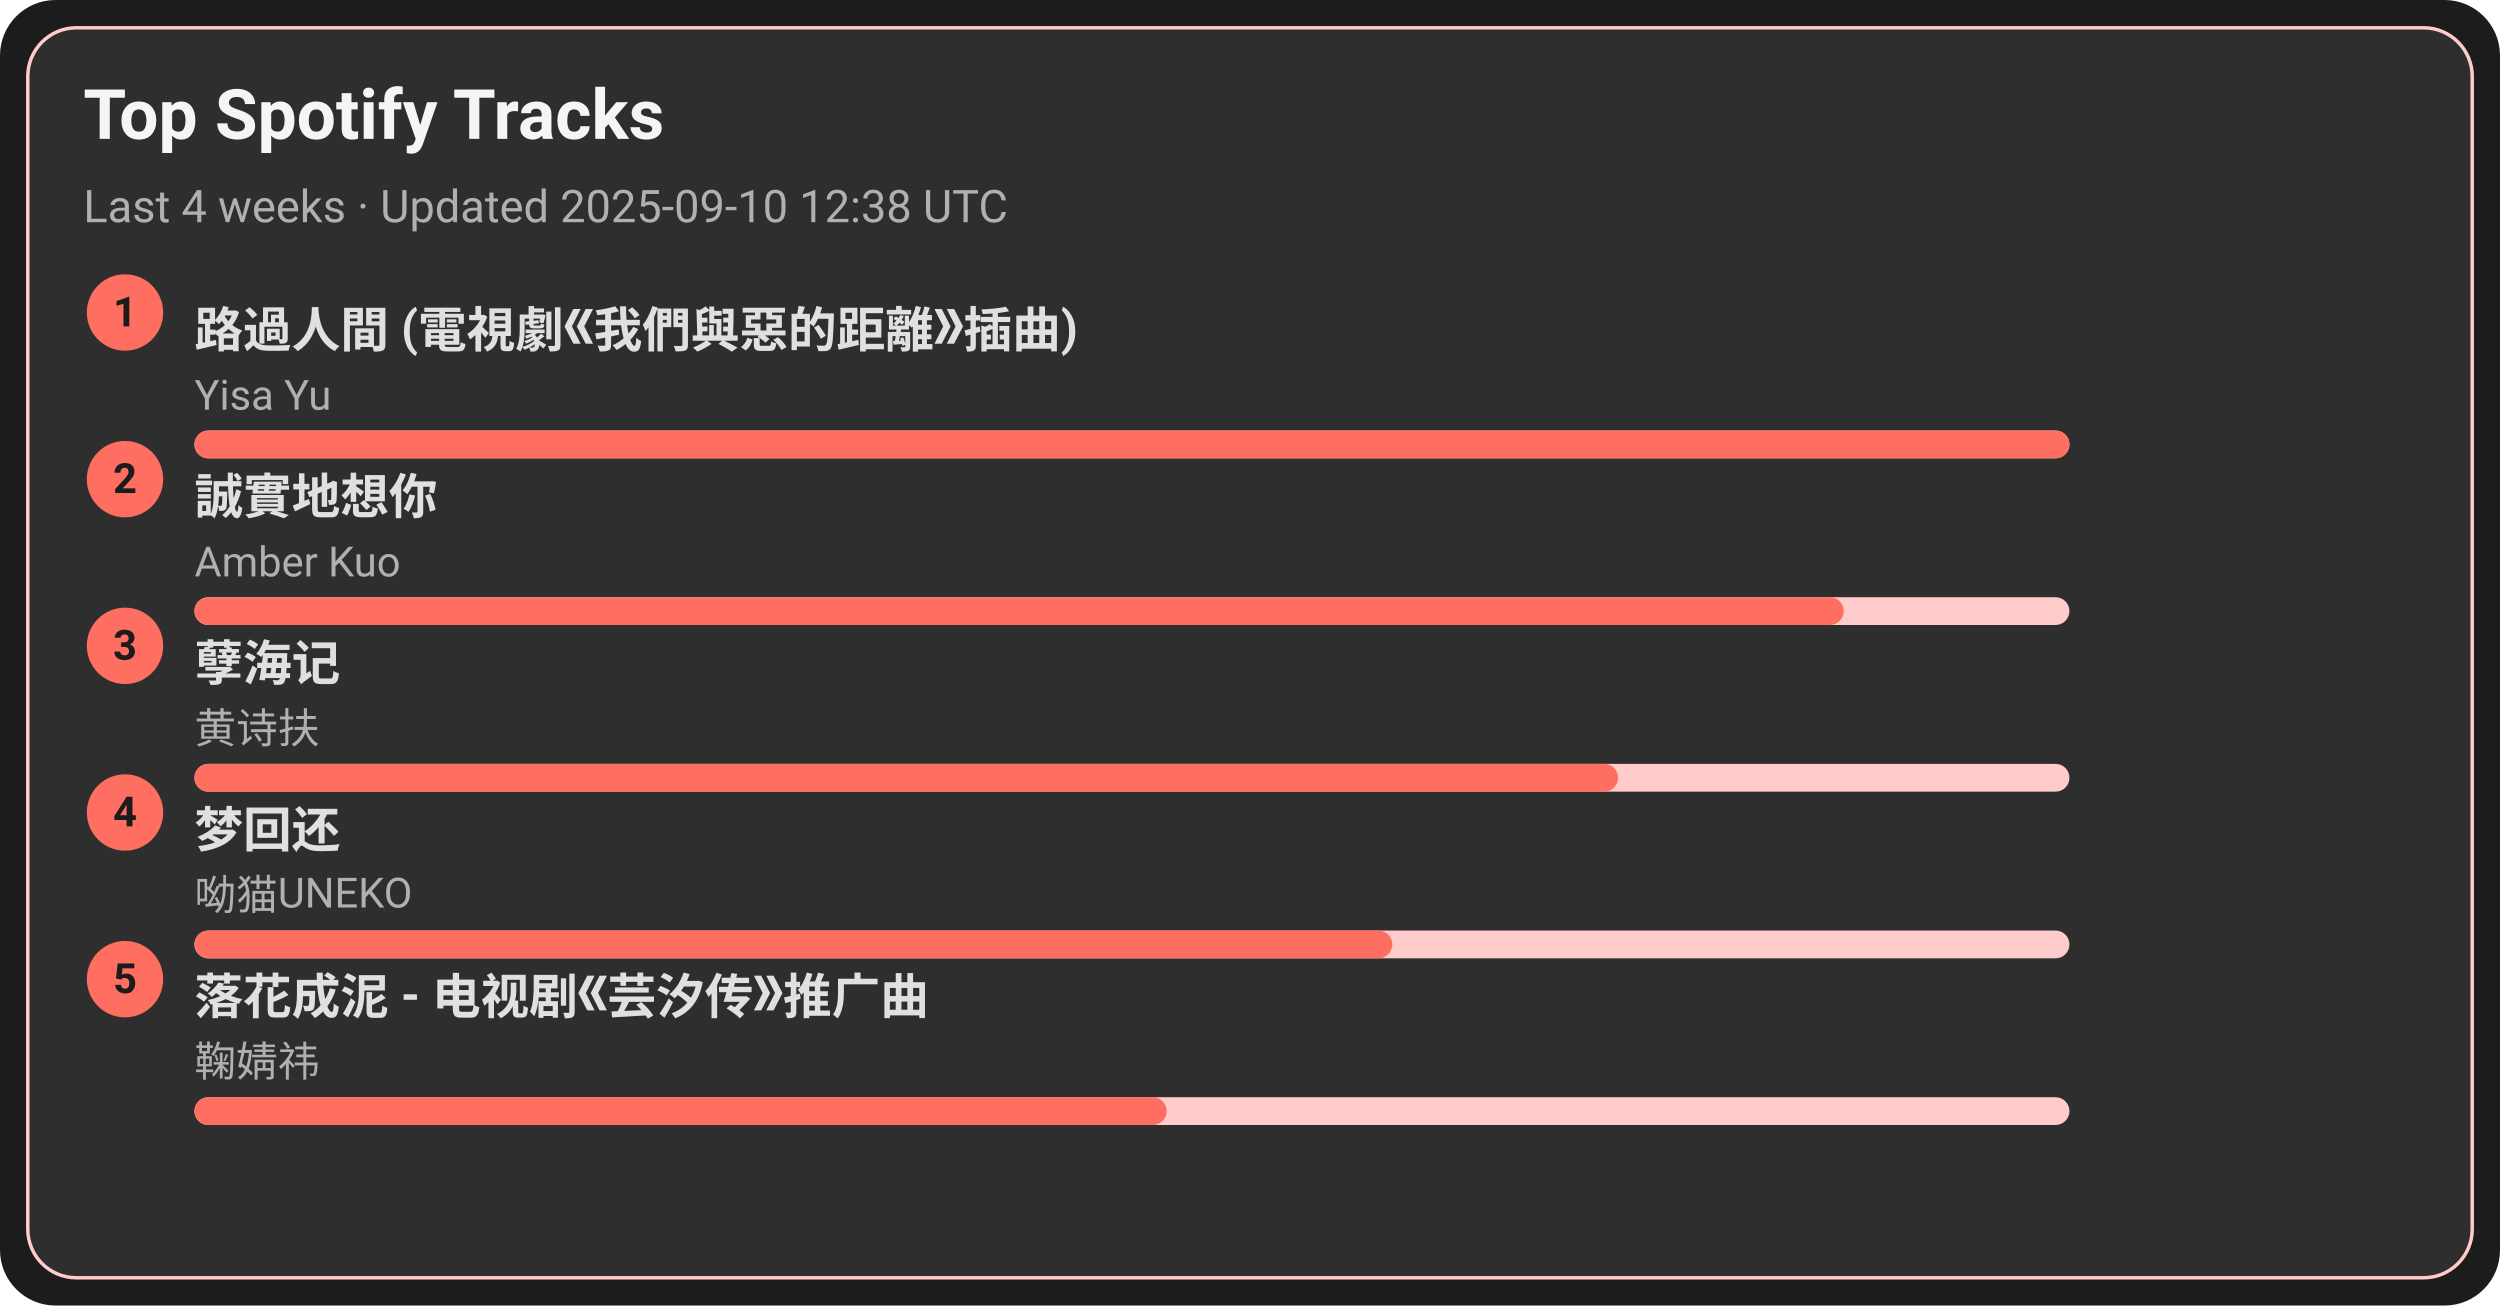
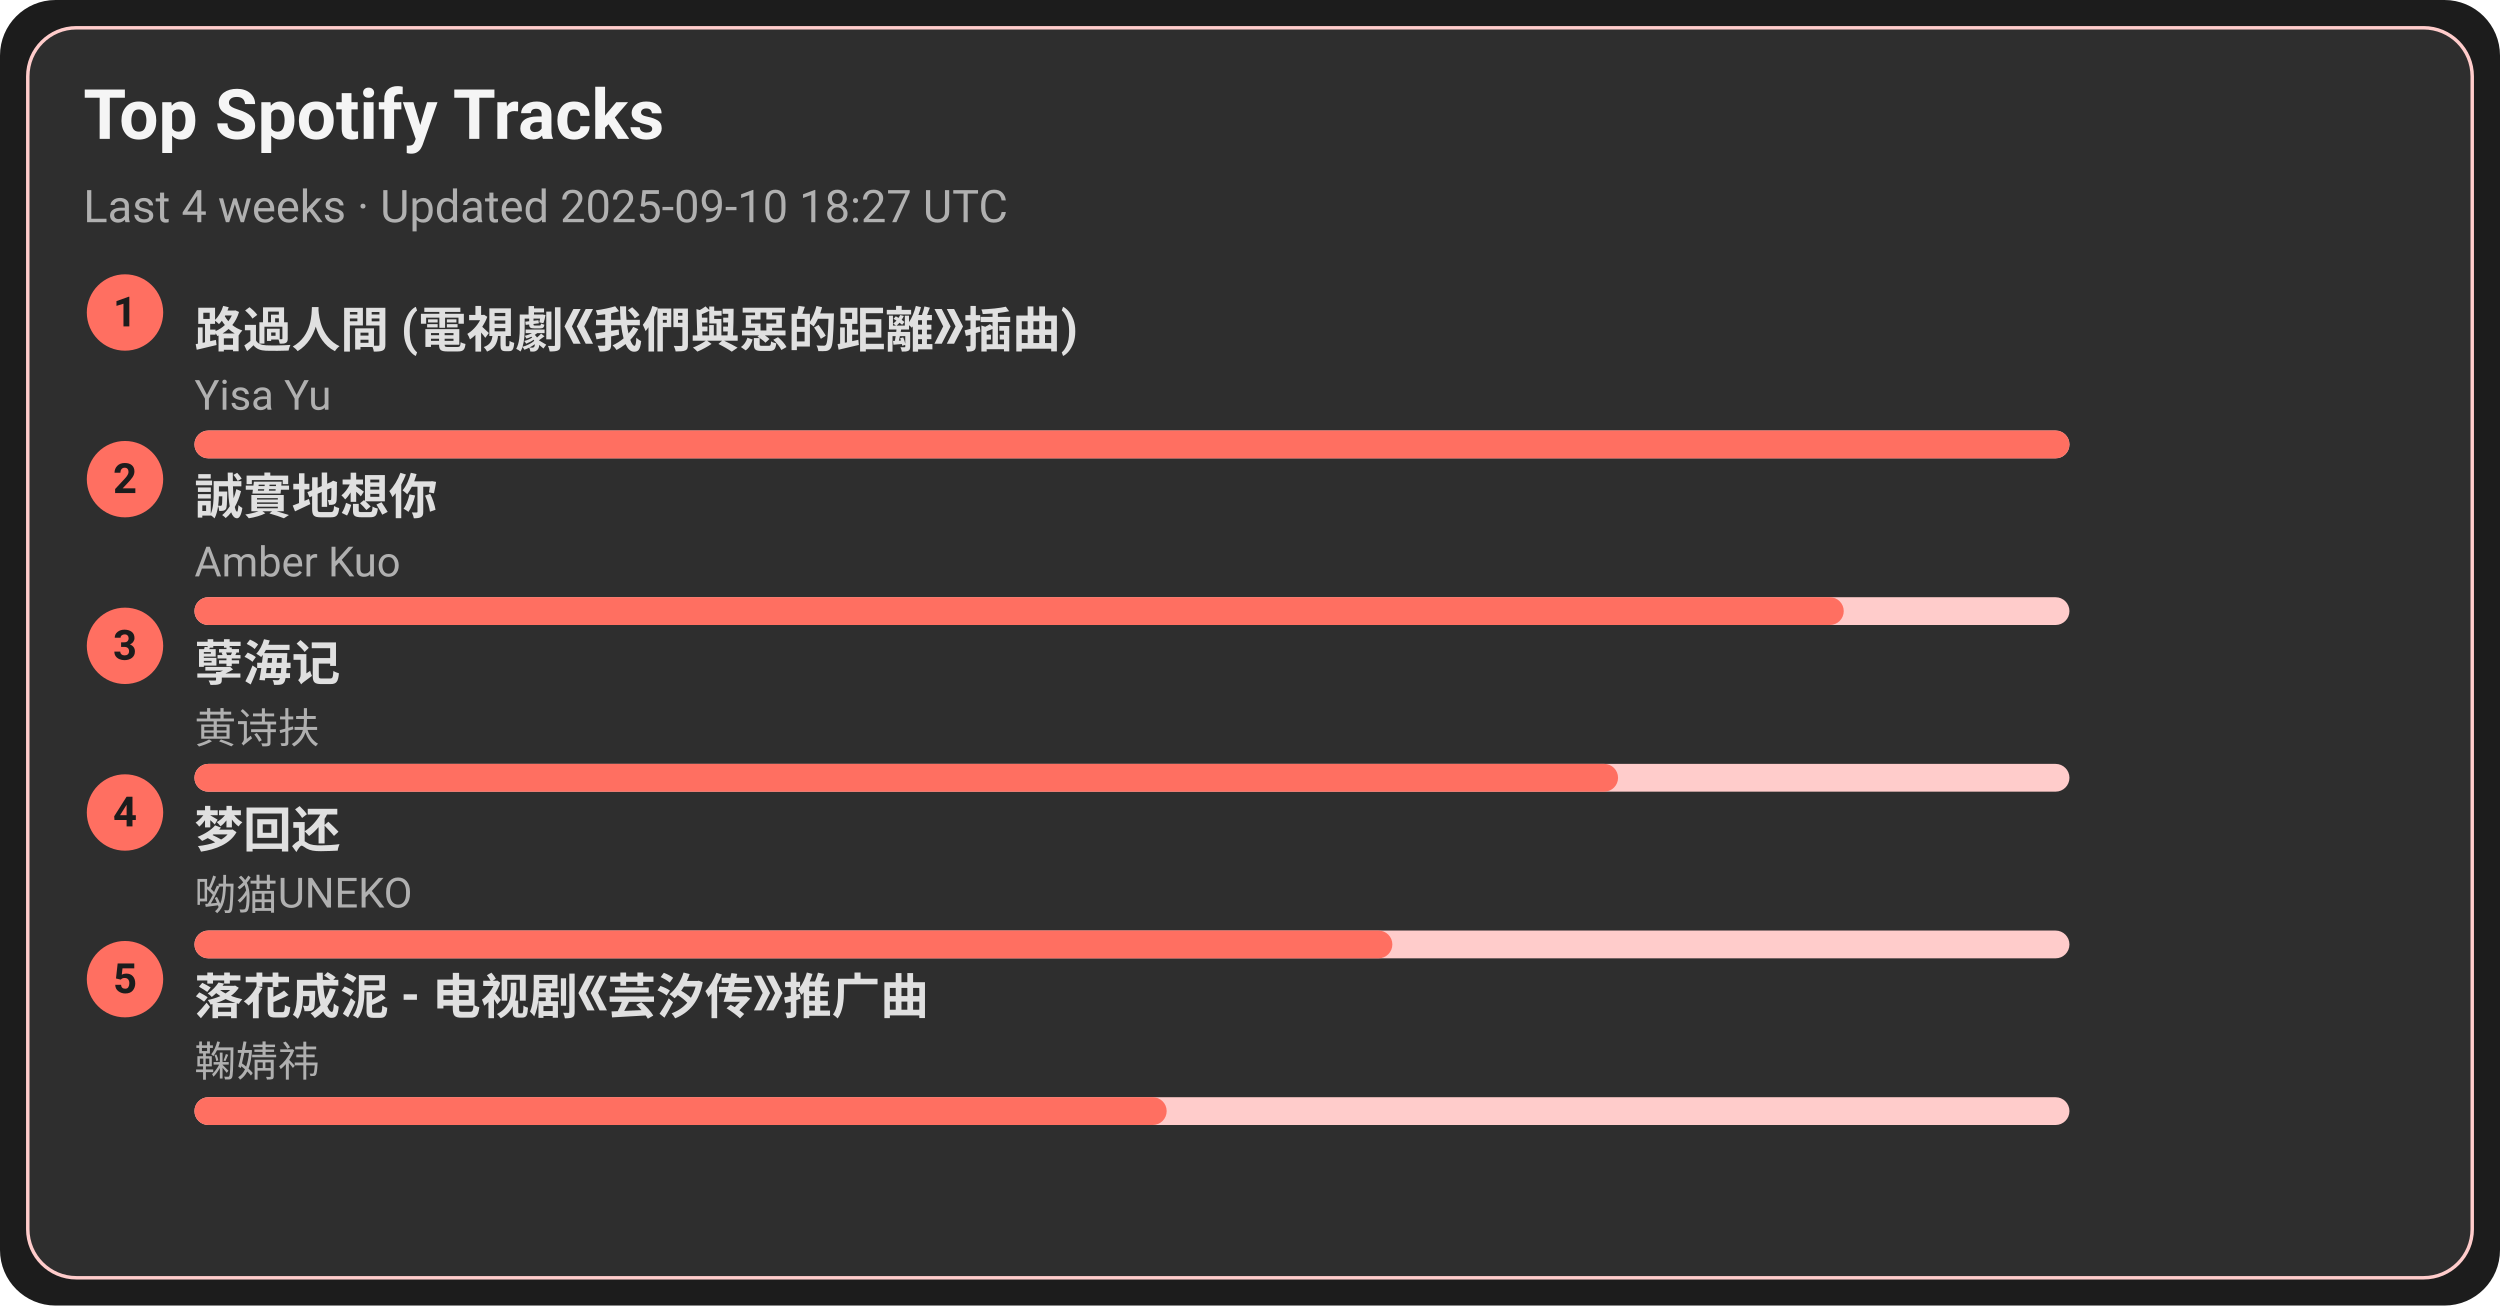
<svg xmlns="http://www.w3.org/2000/svg" width="720" height="376" viewBox="0 0 720 376">
  <style>text{font-family:-apple-system,BlinkMacSystemFont,Segoe UI,Roboto,Ubuntu,Helvetica Neue,Arial,Noto Sans,sans-serif}</style>
  <rect width="720" height="376" rx="16" fill="#1c1c1c" />
  <rect x="8" y="8" width="704" height="360" rx="14" fill="#2e2e2e" stroke="#ffcccb" />
  <text x="24" y="40" font-size="20" fill="#f5f5f5" font-weight="600">Top Spotify Tracks</text>
-   <text x="24" y="64" font-size="13" fill="#b0b0b0">Last 4 weeks · Updated 2025-09-10 12:38 UTC</text>
+   <text x="24" y="64" font-size="13" fill="#b0b0b0">Last 4 weeks · Updated 2025-09-10 18:27 UTC</text>
  <circle cx="36" cy="90" r="11" fill="#ff6f61" />
  <text x="36" y="94" text-anchor="middle" font-size="12" fill="#1c1c1c" font-weight="700">1</text>
  <a href="https://open.spotify.com/track/1ZSleGniKMWNrWvK5cGALO" target="_blank" rel="noopener noreferrer">
    <text x="56" y="100" font-size="14" fill="#e0e0e0" font-weight="600">路過人間 (電視劇《我們與惡的距離》插曲)</text>
  </a>
  <text x="56" y="118" font-size="12" fill="#b0b0b0">Yisa Yu</text>
  <rect x="56" y="124" width="540" height="8" rx="4" fill="#ffcccb" />
  <rect x="56" y="124" width="540" height="8" rx="4" fill="#ff6f61" />
  <circle cx="36" cy="138" r="11" fill="#ff6f61" />
  <text x="36" y="142" text-anchor="middle" font-size="12" fill="#1c1c1c" font-weight="700">2</text>
  <a href="https://open.spotify.com/track/1SPZzj8QzOwZoAGKXMGLGJ" target="_blank" rel="noopener noreferrer">
    <text x="56" y="148" font-size="14" fill="#e0e0e0" font-weight="600">誠實地想你</text>
  </a>
  <text x="56" y="166" font-size="12" fill="#b0b0b0">Amber Kuo</text>
  <rect x="56" y="172" width="540" height="8" rx="4" fill="#ffcccb" />
  <rect x="56" y="172" width="475" height="8" rx="4" fill="#ff6f61" />
  <circle cx="36" cy="186" r="11" fill="#ff6f61" />
  <text x="36" y="190" text-anchor="middle" font-size="12" fill="#1c1c1c" font-weight="700">3</text>
  <a href="https://open.spotify.com/track/3eIovUMhirNN6btJbpzNqD" target="_blank" rel="noopener noreferrer">
    <text x="56" y="196" font-size="14" fill="#e0e0e0" font-weight="600">孽海记</text>
  </a>
  <text x="56" y="214" font-size="12" fill="#b0b0b0">黄诗扶</text>
  <rect x="56" y="220" width="540" height="8" rx="4" fill="#ffcccb" />
  <rect x="56" y="220" width="410" height="8" rx="4" fill="#ff6f61" />
  <circle cx="36" cy="234" r="11" fill="#ff6f61" />
  <text x="36" y="238" text-anchor="middle" font-size="12" fill="#1c1c1c" font-weight="700">4</text>
  <a href="https://open.spotify.com/track/6jTK3YxlFysC8g0Ye9tbPK" target="_blank" rel="noopener noreferrer">
    <text x="56" y="244" font-size="14" fill="#e0e0e0" font-weight="600">梦回还</text>
  </a>
  <text x="56" y="262" font-size="12" fill="#b0b0b0">呦猫UNEKO</text>
  <rect x="56" y="268" width="540" height="8" rx="4" fill="#ffcccb" />
  <rect x="56" y="268" width="345" height="8" rx="4" fill="#ff6f61" />
  <circle cx="36" cy="282" r="11" fill="#ff6f61" />
  <text x="36" y="286" text-anchor="middle" font-size="12" fill="#1c1c1c" font-weight="700">5</text>
  <a href="https://open.spotify.com/track/3kOZsJz3crGIWWHeoCNa0O" target="_blank" rel="noopener noreferrer">
    <text x="56" y="292" font-size="14" fill="#e0e0e0" font-weight="600">落花成泥 - 电视剧《芸汐传》推广曲</text>
  </a>
  <text x="56" y="310" font-size="12" fill="#b0b0b0">鞠婧祎</text>
  <rect x="56" y="316" width="540" height="8" rx="4" fill="#ffcccb" />
  <rect x="56" y="316" width="280" height="8" rx="4" fill="#ff6f61" />
</svg>
